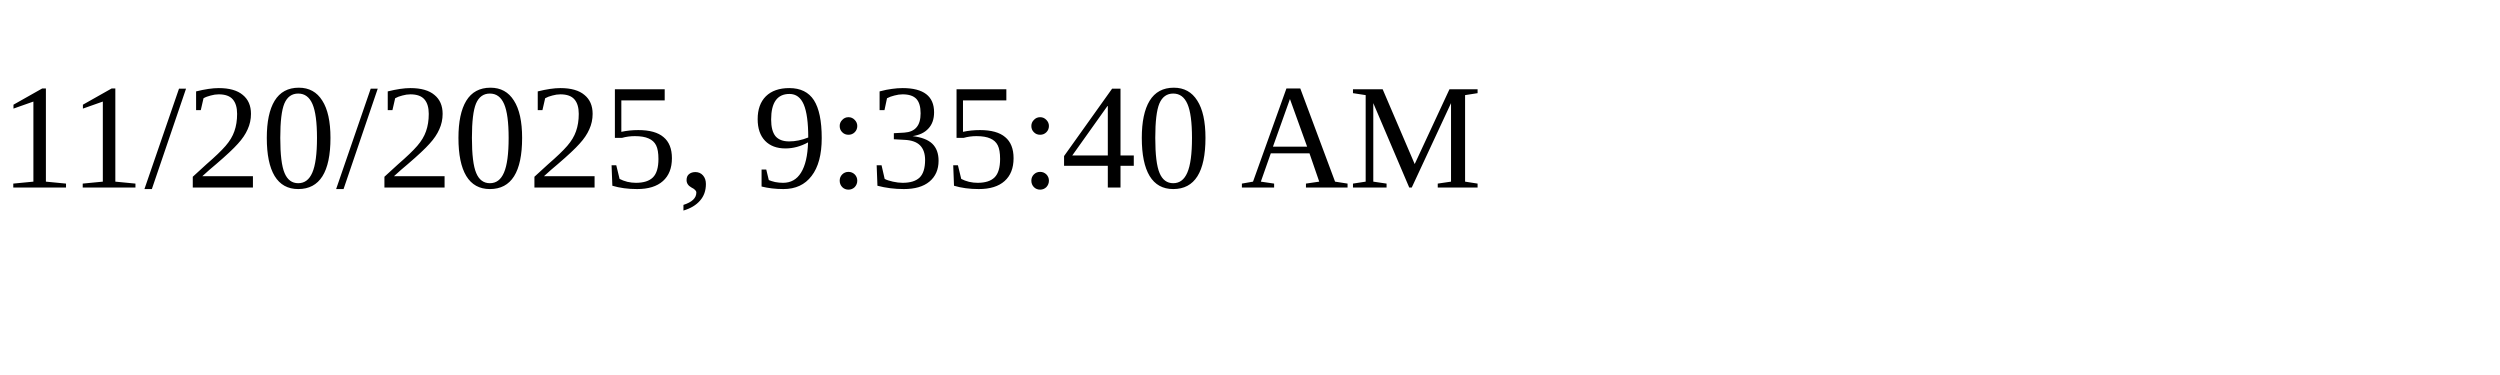
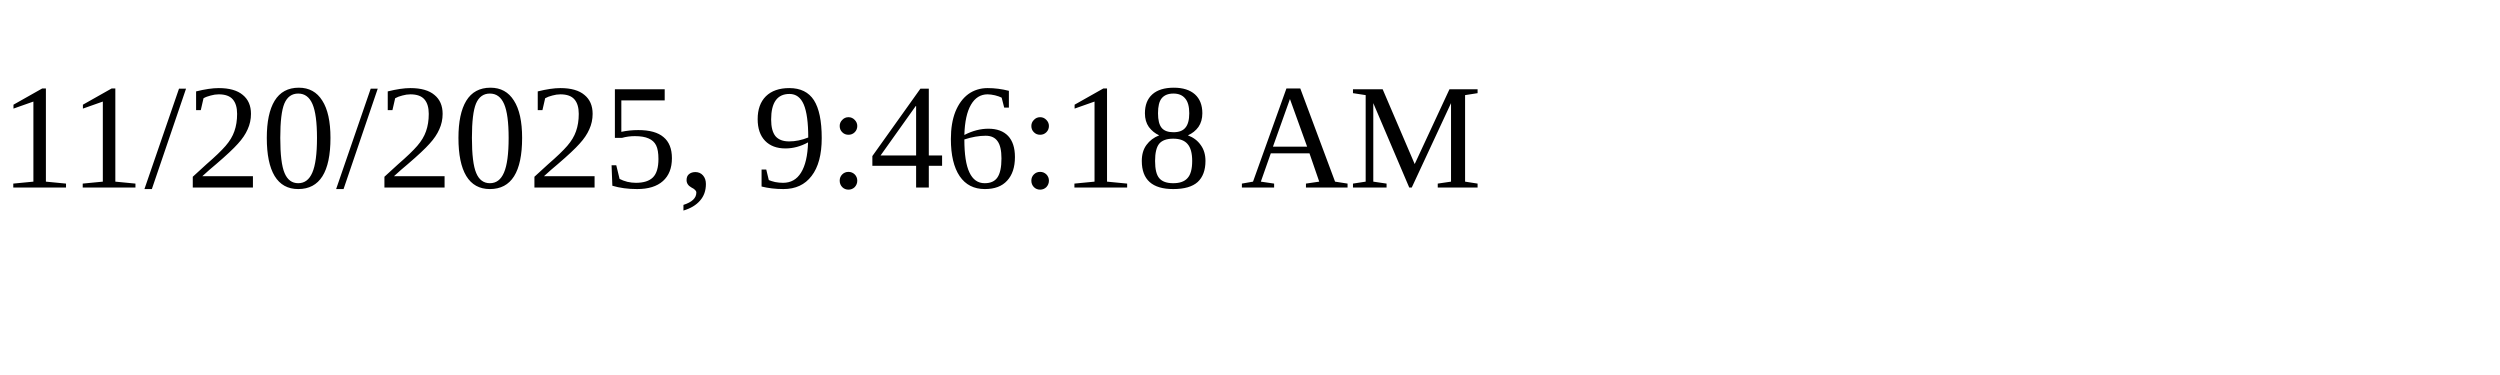
<svg xmlns="http://www.w3.org/2000/svg" height="30" width="200">
-   <text x="0" y="15">11/20/2025, 9:35:40 AM</text>
+   <text x="0" y="15">11/20/2025, 9:46:18 AM</text>
</svg>
